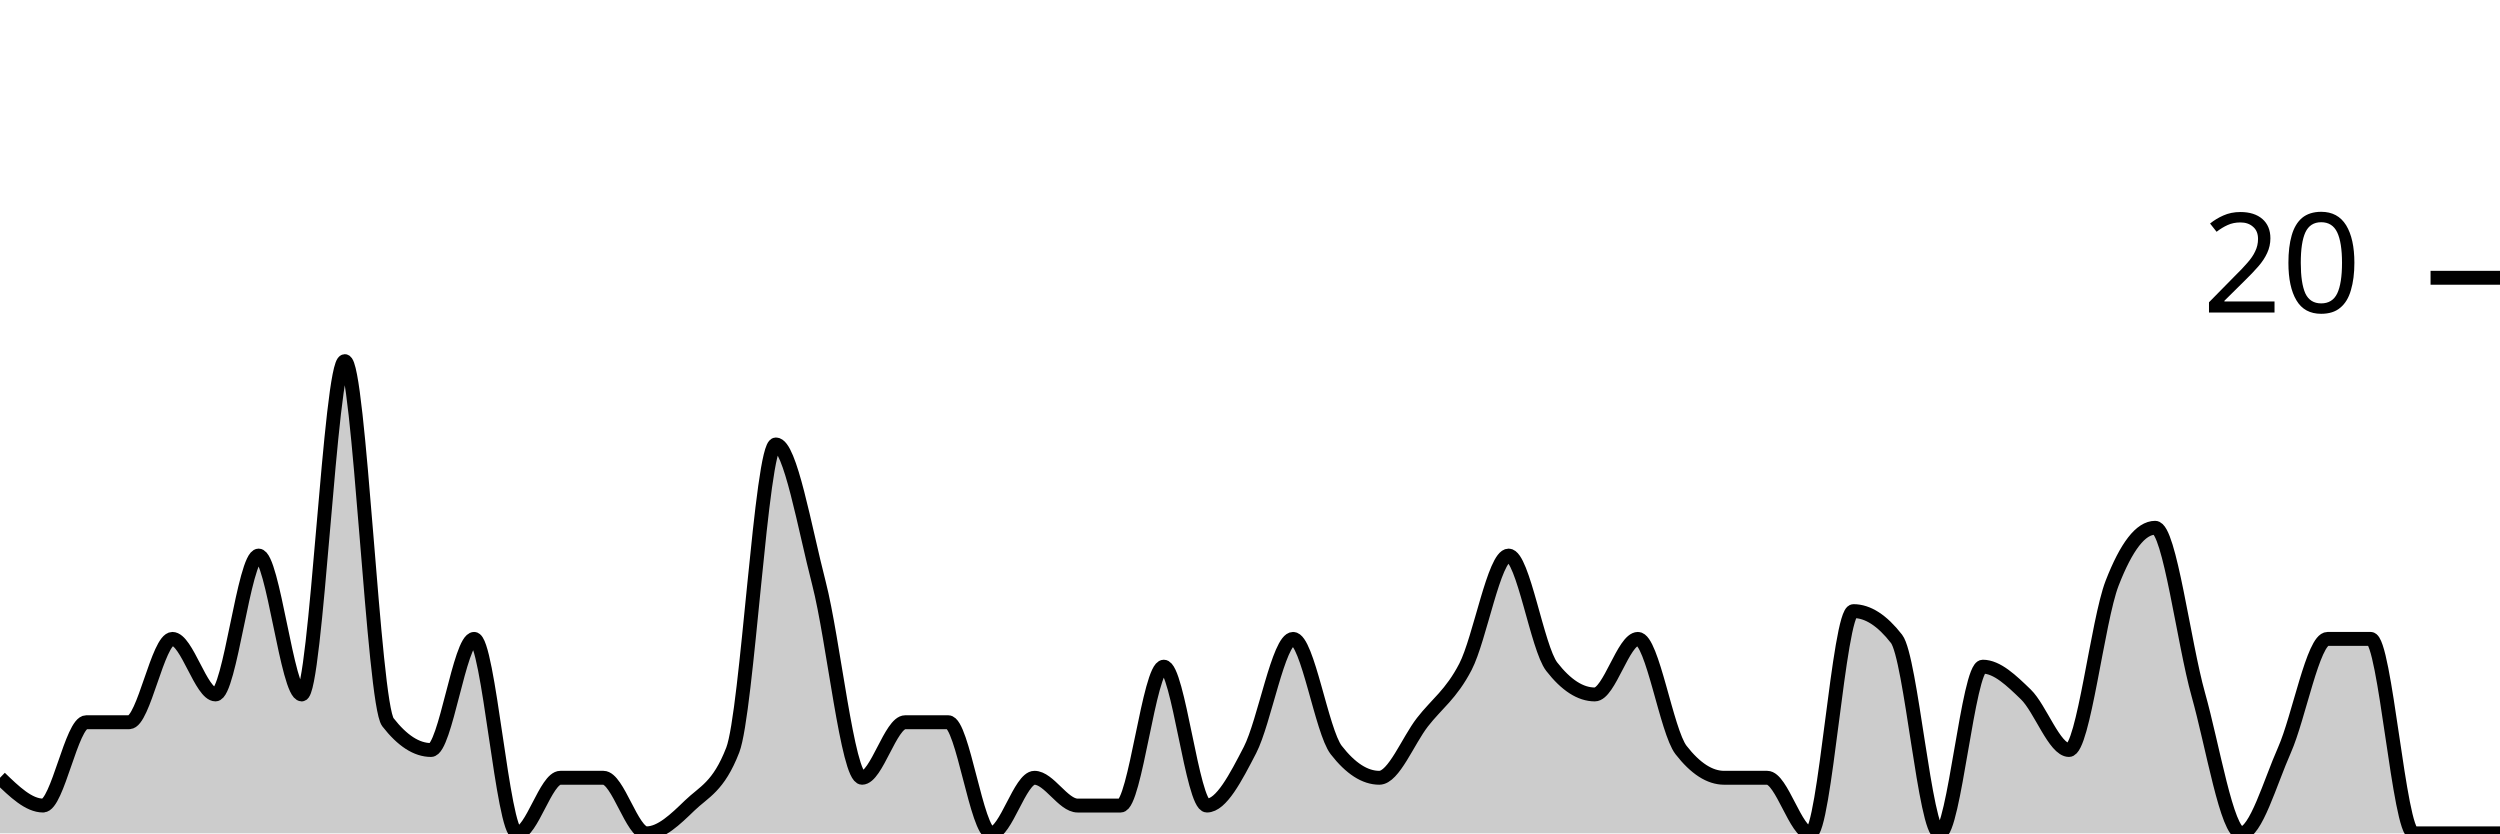
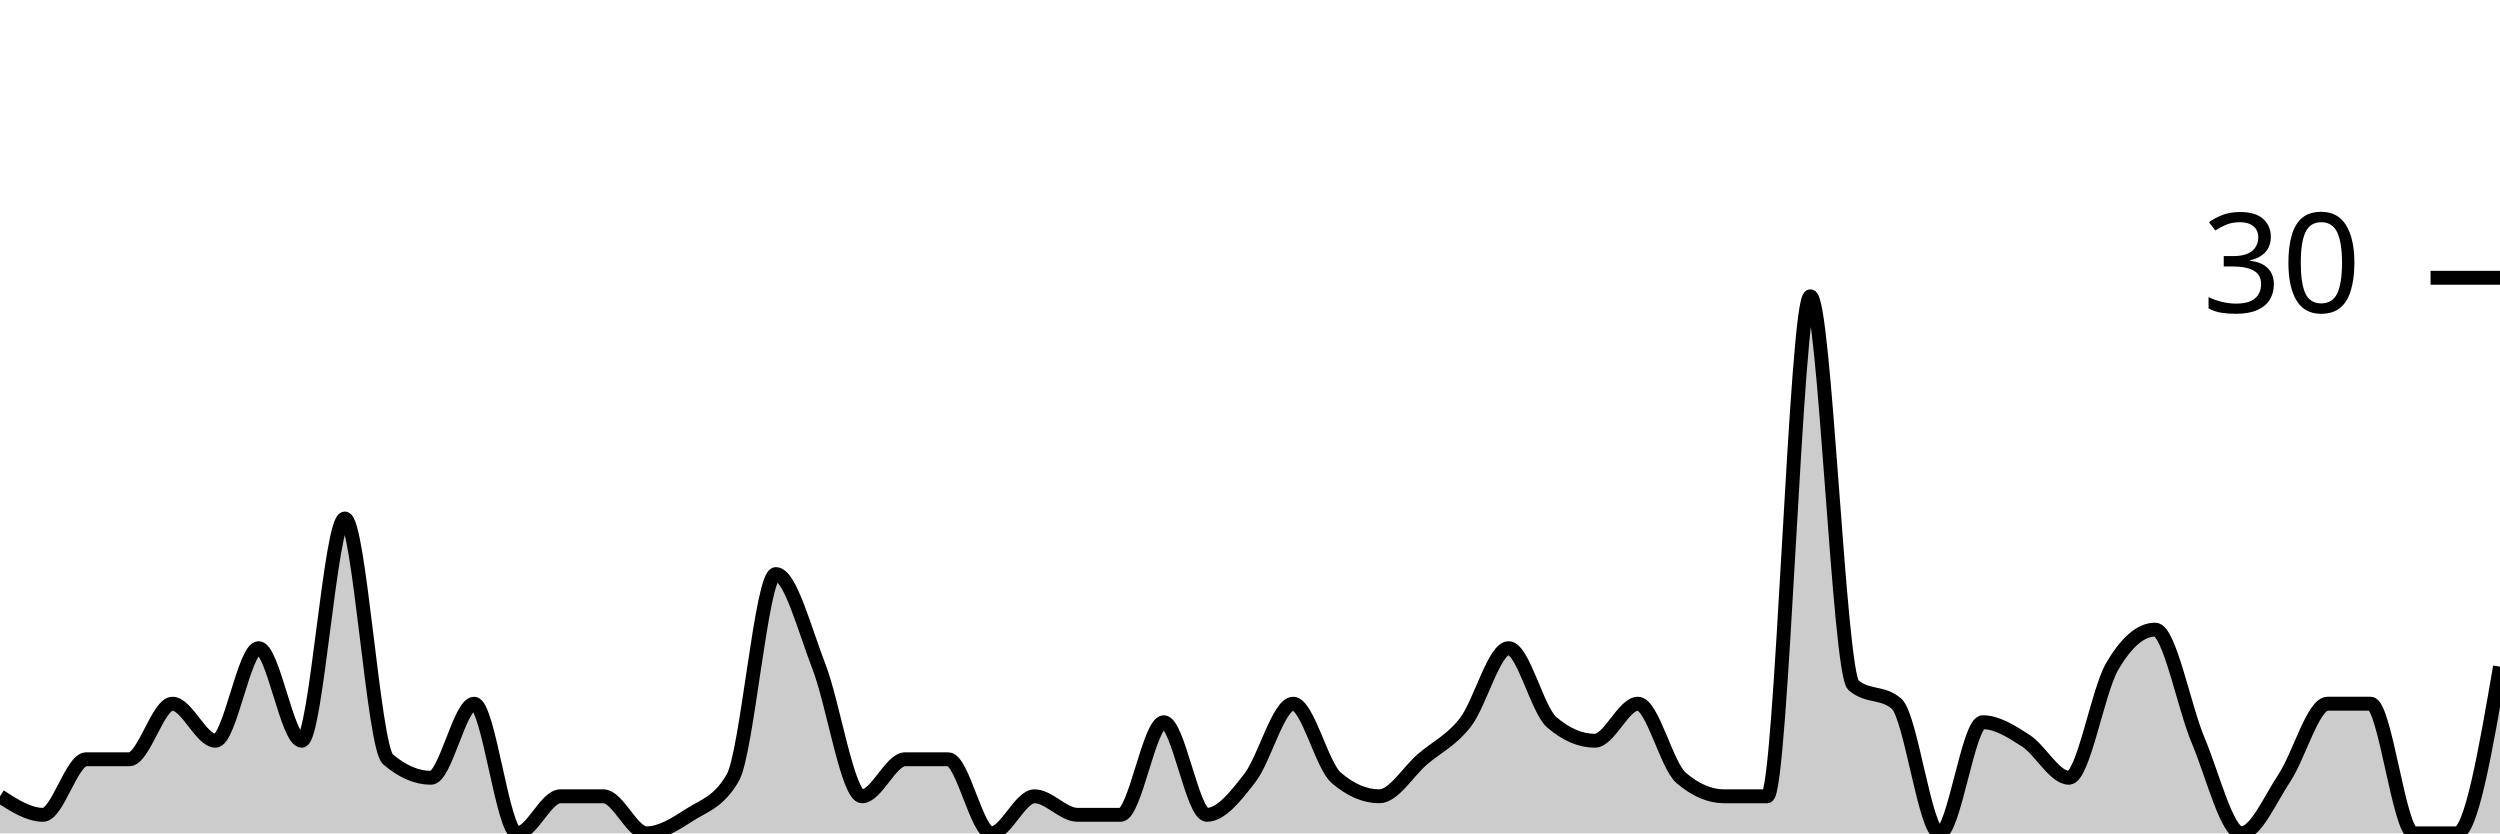
<svg xmlns="http://www.w3.org/2000/svg" viewBox="0 0 180 60">
  <g transform="translate(0,20)">
-     <path class="area" fill="rgba(0, 0, 0, 0.2)" d="M0,36C1.034,37,2.069,38,3.103,38C4.138,38,5.172,32,6.207,32C7.241,32,8.276,32,9.31,32C10.345,32,11.379,26,12.414,26C13.448,26,14.483,30,15.517,30C16.552,30,17.586,20,18.621,20C19.655,20,20.69,30,21.724,30C22.759,30,23.793,6,24.828,6C25.862,6,26.897,30.667,27.931,32C28.966,33.333,30,34,31.034,34C32.069,34,33.103,26,34.138,26C35.172,26,36.207,40,37.241,40C38.276,40,39.31,36,40.345,36C41.379,36,42.414,36,43.448,36C44.483,36,45.517,40,46.552,40C47.586,40,48.621,39,49.655,38C50.69,37,51.724,36.667,52.759,34C53.793,31.333,54.828,12,55.862,12C56.897,12,57.931,18,58.966,22C60,26,61.034,36,62.069,36C63.103,36,64.138,32,65.172,32C66.207,32,67.241,32,68.276,32C69.31,32,70.345,40,71.379,40C72.414,40,73.448,36,74.483,36C75.517,36,76.552,38,77.586,38C78.621,38,79.655,38,80.69,38C81.724,38,82.759,28,83.793,28C84.828,28,85.862,38,86.897,38C87.931,38,88.966,36,90,34C91.034,32,92.069,26,93.103,26C94.138,26,95.172,32.667,96.207,34C97.241,35.333,98.276,36,99.31,36C100.345,36,101.379,33.333,102.414,32C103.448,30.667,104.483,30,105.517,28C106.552,26,107.586,20,108.621,20C109.655,20,110.69,26.667,111.724,28C112.759,29.333,113.793,30,114.828,30C115.862,30,116.897,26,117.931,26C118.966,26,120,32.667,121.034,34C122.069,35.333,123.103,36,124.138,36C125.172,36,126.207,36,127.241,36C128.276,36,129.31,40,130.345,40C131.379,40,132.414,24,133.448,24C134.483,24,135.517,24.667,136.552,26C137.586,27.333,138.621,40,139.655,40C140.69,40,141.724,28,142.759,28C143.793,28,144.828,29,145.862,30C146.897,31,147.931,34,148.966,34C150,34,151.034,24.667,152.069,22C153.103,19.333,154.138,18,155.172,18C156.207,18,157.241,26.333,158.276,30C159.31,33.667,160.345,40,161.379,40C162.414,40,163.448,36.333,164.483,34C165.517,31.667,166.552,26,167.586,26C168.621,26,169.655,26,170.69,26C171.724,26,172.759,40,173.793,40C174.828,40,175.862,40,176.897,40C177.931,40,178.966,40,180,40L180,40C178.966,40,177.931,40,176.897,40C175.862,40,174.828,40,173.793,40C172.759,40,171.724,40,170.69,40C169.655,40,168.621,40,167.586,40C166.552,40,165.517,40,164.483,40C163.448,40,162.414,40,161.379,40C160.345,40,159.31,40,158.276,40C157.241,40,156.207,40,155.172,40C154.138,40,153.103,40,152.069,40C151.034,40,150,40,148.966,40C147.931,40,146.897,40,145.862,40C144.828,40,143.793,40,142.759,40C141.724,40,140.69,40,139.655,40C138.621,40,137.586,40,136.552,40C135.517,40,134.483,40,133.448,40C132.414,40,131.379,40,130.345,40C129.31,40,128.276,40,127.241,40C126.207,40,125.172,40,124.138,40C123.103,40,122.069,40,121.034,40C120,40,118.966,40,117.931,40C116.897,40,115.862,40,114.828,40C113.793,40,112.759,40,111.724,40C110.69,40,109.655,40,108.621,40C107.586,40,106.552,40,105.517,40C104.483,40,103.448,40,102.414,40C101.379,40,100.345,40,99.31,40C98.276,40,97.241,40,96.207,40C95.172,40,94.138,40,93.103,40C92.069,40,91.034,40,90,40C88.966,40,87.931,40,86.897,40C85.862,40,84.828,40,83.793,40C82.759,40,81.724,40,80.69,40C79.655,40,78.621,40,77.586,40C76.552,40,75.517,40,74.483,40C73.448,40,72.414,40,71.379,40C70.345,40,69.31,40,68.276,40C67.241,40,66.207,40,65.172,40C64.138,40,63.103,40,62.069,40C61.034,40,60,40,58.966,40C57.931,40,56.897,40,55.862,40C54.828,40,53.793,40,52.759,40C51.724,40,50.69,40,49.655,40C48.621,40,47.586,40,46.552,40C45.517,40,44.483,40,43.448,40C42.414,40,41.379,40,40.345,40C39.31,40,38.276,40,37.241,40C36.207,40,35.172,40,34.138,40C33.103,40,32.069,40,31.034,40C30,40,28.966,40,27.931,40C26.897,40,25.862,40,24.828,40C23.793,40,22.759,40,21.724,40C20.69,40,19.655,40,18.621,40C17.586,40,16.552,40,15.517,40C14.483,40,13.448,40,12.414,40C11.379,40,10.345,40,9.31,40C8.276,40,7.241,40,6.207,40C5.172,40,4.138,40,3.103,40C2.069,40,1.034,40,0,40Z" />
-     <path class="line" stroke="black" fill="none" d="M0,36C1.034,37,2.069,38,3.103,38C4.138,38,5.172,32,6.207,32C7.241,32,8.276,32,9.31,32C10.345,32,11.379,26,12.414,26C13.448,26,14.483,30,15.517,30C16.552,30,17.586,20,18.621,20C19.655,20,20.69,30,21.724,30C22.759,30,23.793,6,24.828,6C25.862,6,26.897,30.667,27.931,32C28.966,33.333,30,34,31.034,34C32.069,34,33.103,26,34.138,26C35.172,26,36.207,40,37.241,40C38.276,40,39.31,36,40.345,36C41.379,36,42.414,36,43.448,36C44.483,36,45.517,40,46.552,40C47.586,40,48.621,39,49.655,38C50.69,37,51.724,36.667,52.759,34C53.793,31.333,54.828,12,55.862,12C56.897,12,57.931,18,58.966,22C60,26,61.034,36,62.069,36C63.103,36,64.138,32,65.172,32C66.207,32,67.241,32,68.276,32C69.31,32,70.345,40,71.379,40C72.414,40,73.448,36,74.483,36C75.517,36,76.552,38,77.586,38C78.621,38,79.655,38,80.69,38C81.724,38,82.759,28,83.793,28C84.828,28,85.862,38,86.897,38C87.931,38,88.966,36,90,34C91.034,32,92.069,26,93.103,26C94.138,26,95.172,32.667,96.207,34C97.241,35.333,98.276,36,99.31,36C100.345,36,101.379,33.333,102.414,32C103.448,30.667,104.483,30,105.517,28C106.552,26,107.586,20,108.621,20C109.655,20,110.69,26.667,111.724,28C112.759,29.333,113.793,30,114.828,30C115.862,30,116.897,26,117.931,26C118.966,26,120,32.667,121.034,34C122.069,35.333,123.103,36,124.138,36C125.172,36,126.207,36,127.241,36C128.276,36,129.31,40,130.345,40C131.379,40,132.414,24,133.448,24C134.483,24,135.517,24.667,136.552,26C137.586,27.333,138.621,40,139.655,40C140.69,40,141.724,28,142.759,28C143.793,28,144.828,29,145.862,30C146.897,31,147.931,34,148.966,34C150,34,151.034,24.667,152.069,22C153.103,19.333,154.138,18,155.172,18C156.207,18,157.241,26.333,158.276,30C159.31,33.667,160.345,40,161.379,40C162.414,40,163.448,36.333,164.483,34C165.517,31.667,166.552,26,167.586,26C168.621,26,169.655,26,170.69,26C171.724,26,172.759,40,173.793,40C174.828,40,175.862,40,176.897,40C177.931,40,178.966,40,180,40" />
+     <path class="area" fill="rgba(0, 0, 0, 0.2)" d="M0,37.333C1.034,38,2.069,38.667,3.103,38.667C4.138,38.667,5.172,34.667,6.207,34.667C7.241,34.667,8.276,34.667,9.31,34.667C10.345,34.667,11.379,30.667,12.414,30.667C13.448,30.667,14.483,33.333,15.517,33.333C16.552,33.333,17.586,26.667,18.621,26.667C19.655,26.667,20.69,33.333,21.724,33.333C22.759,33.333,23.793,17.333,24.828,17.333C25.862,17.333,26.897,33.778,27.931,34.667C28.966,35.556,30,36,31.034,36C32.069,36,33.103,30.667,34.138,30.667C35.172,30.667,36.207,40,37.241,40C38.276,40,39.31,37.333,40.345,37.333C41.379,37.333,42.414,37.333,43.448,37.333C44.483,37.333,45.517,40,46.552,40C47.586,40,48.621,39.333,49.655,38.667C50.69,38,51.724,37.778,52.759,36C53.793,34.222,54.828,21.333,55.862,21.333C56.897,21.333,57.931,25.333,58.966,28C60,30.667,61.034,37.333,62.069,37.333C63.103,37.333,64.138,34.667,65.172,34.667C66.207,34.667,67.241,34.667,68.276,34.667C69.31,34.667,70.345,40,71.379,40C72.414,40,73.448,37.333,74.483,37.333C75.517,37.333,76.552,38.667,77.586,38.667C78.621,38.667,79.655,38.667,80.69,38.667C81.724,38.667,82.759,32,83.793,32C84.828,32,85.862,38.667,86.897,38.667C87.931,38.667,88.966,37.333,90,36C91.034,34.667,92.069,30.667,93.103,30.667C94.138,30.667,95.172,35.111,96.207,36C97.241,36.889,98.276,37.333,99.31,37.333C100.345,37.333,101.379,35.556,102.414,34.667C103.448,33.778,104.483,33.333,105.517,32C106.552,30.667,107.586,26.667,108.621,26.667C109.655,26.667,110.69,31.111,111.724,32C112.759,32.889,113.793,33.333,114.828,33.333C115.862,33.333,116.897,30.667,117.931,30.667C118.966,30.667,120,35.111,121.034,36C122.069,36.889,123.103,37.333,124.138,37.333C125.172,37.333,126.207,37.333,127.241,37.333C128.276,37.333,129.31,1.333,130.345,1.333C131.379,1.333,132.414,28.444,133.448,29.333C134.483,30.222,135.517,29.778,136.552,30.667C137.586,31.556,138.621,40,139.655,40C140.69,40,141.724,32,142.759,32C143.793,32,144.828,32.667,145.862,33.333C146.897,34,147.931,36,148.966,36C150,36,151.034,29.778,152.069,28C153.103,26.222,154.138,25.333,155.172,25.333C156.207,25.333,157.241,30.889,158.276,33.333C159.31,35.778,160.345,40,161.379,40C162.414,40,163.448,37.556,164.483,36C165.517,34.444,166.552,30.667,167.586,30.667C168.621,30.667,169.655,30.667,170.69,30.667C171.724,30.667,172.759,40,173.793,40C174.828,40,175.862,40,176.897,40C177.931,40,178.966,34,180,28L180,40C178.966,40,177.931,40,176.897,40C175.862,40,174.828,40,173.793,40C172.759,40,171.724,40,170.69,40C169.655,40,168.621,40,167.586,40C166.552,40,165.517,40,164.483,40C163.448,40,162.414,40,161.379,40C160.345,40,159.31,40,158.276,40C157.241,40,156.207,40,155.172,40C154.138,40,153.103,40,152.069,40C151.034,40,150,40,148.966,40C147.931,40,146.897,40,145.862,40C144.828,40,143.793,40,142.759,40C141.724,40,140.69,40,139.655,40C138.621,40,137.586,40,136.552,40C135.517,40,134.483,40,133.448,40C132.414,40,131.379,40,130.345,40C129.31,40,128.276,40,127.241,40C126.207,40,125.172,40,124.138,40C123.103,40,122.069,40,121.034,40C120,40,118.966,40,117.931,40C116.897,40,115.862,40,114.828,40C113.793,40,112.759,40,111.724,40C110.69,40,109.655,40,108.621,40C107.586,40,106.552,40,105.517,40C104.483,40,103.448,40,102.414,40C101.379,40,100.345,40,99.31,40C98.276,40,97.241,40,96.207,40C95.172,40,94.138,40,93.103,40C92.069,40,91.034,40,90,40C88.966,40,87.931,40,86.897,40C85.862,40,84.828,40,83.793,40C82.759,40,81.724,40,80.69,40C79.655,40,78.621,40,77.586,40C76.552,40,75.517,40,74.483,40C73.448,40,72.414,40,71.379,40C70.345,40,69.31,40,68.276,40C67.241,40,66.207,40,65.172,40C64.138,40,63.103,40,62.069,40C61.034,40,60,40,58.966,40C57.931,40,56.897,40,55.862,40C54.828,40,53.793,40,52.759,40C51.724,40,50.69,40,49.655,40C48.621,40,47.586,40,46.552,40C45.517,40,44.483,40,43.448,40C42.414,40,41.379,40,40.345,40C39.31,40,38.276,40,37.241,40C36.207,40,35.172,40,34.138,40C33.103,40,32.069,40,31.034,40C30,40,28.966,40,27.931,40C26.897,40,25.862,40,24.828,40C23.793,40,22.759,40,21.724,40C20.69,40,19.655,40,18.621,40C17.586,40,16.552,40,15.517,40C14.483,40,13.448,40,12.414,40C11.379,40,10.345,40,9.31,40C8.276,40,7.241,40,6.207,40C5.172,40,4.138,40,3.103,40C2.069,40,1.034,40,0,40Z" />
+     <path class="line" stroke="black" fill="none" d="M0,37.333C1.034,38,2.069,38.667,3.103,38.667C4.138,38.667,5.172,34.667,6.207,34.667C7.241,34.667,8.276,34.667,9.31,34.667C10.345,34.667,11.379,30.667,12.414,30.667C13.448,30.667,14.483,33.333,15.517,33.333C16.552,33.333,17.586,26.667,18.621,26.667C19.655,26.667,20.69,33.333,21.724,33.333C22.759,33.333,23.793,17.333,24.828,17.333C25.862,17.333,26.897,33.778,27.931,34.667C28.966,35.556,30,36,31.034,36C32.069,36,33.103,30.667,34.138,30.667C35.172,30.667,36.207,40,37.241,40C38.276,40,39.31,37.333,40.345,37.333C41.379,37.333,42.414,37.333,43.448,37.333C44.483,37.333,45.517,40,46.552,40C47.586,40,48.621,39.333,49.655,38.667C50.69,38,51.724,37.778,52.759,36C53.793,34.222,54.828,21.333,55.862,21.333C56.897,21.333,57.931,25.333,58.966,28C60,30.667,61.034,37.333,62.069,37.333C63.103,37.333,64.138,34.667,65.172,34.667C66.207,34.667,67.241,34.667,68.276,34.667C69.31,34.667,70.345,40,71.379,40C72.414,40,73.448,37.333,74.483,37.333C75.517,37.333,76.552,38.667,77.586,38.667C78.621,38.667,79.655,38.667,80.69,38.667C81.724,38.667,82.759,32,83.793,32C84.828,32,85.862,38.667,86.897,38.667C87.931,38.667,88.966,37.333,90,36C91.034,34.667,92.069,30.667,93.103,30.667C94.138,30.667,95.172,35.111,96.207,36C97.241,36.889,98.276,37.333,99.31,37.333C100.345,37.333,101.379,35.556,102.414,34.667C103.448,33.778,104.483,33.333,105.517,32C106.552,30.667,107.586,26.667,108.621,26.667C109.655,26.667,110.69,31.111,111.724,32C112.759,32.889,113.793,33.333,114.828,33.333C115.862,33.333,116.897,30.667,117.931,30.667C118.966,30.667,120,35.111,121.034,36C122.069,36.889,123.103,37.333,124.138,37.333C125.172,37.333,126.207,37.333,127.241,37.333C128.276,37.333,129.31,1.333,130.345,1.333C131.379,1.333,132.414,28.444,133.448,29.333C134.483,30.222,135.517,29.778,136.552,30.667C137.586,31.556,138.621,40,139.655,40C140.69,40,141.724,32,142.759,32C143.793,32,144.828,32.667,145.862,33.333C146.897,34,147.931,36,148.966,36C150,36,151.034,29.778,152.069,28C153.103,26.222,154.138,25.333,155.172,25.333C156.207,25.333,157.241,30.889,158.276,33.333C159.31,35.778,160.345,40,161.379,40C162.414,40,163.448,37.556,164.483,36C165.517,34.444,166.552,30.667,167.586,30.667C168.621,30.667,169.655,30.667,170.69,30.667C171.724,30.667,172.759,40,173.793,40C174.828,40,175.862,40,176.897,40C177.931,40,178.966,34,180,28" />
    <path class="axis-ceiling" stroke-width="1" stroke="black" fill="none" d="M175,0L180,0" />
-     <text class="axis-ceiling-label" font-family="sans-serif" text-anchor="end" font-size="10px" x="170" y="2.5">20</text>
+     <text class="axis-ceiling-label" font-family="sans-serif" text-anchor="end" font-size="10px" x="170" y="2.5">30</text>
  </g>
</svg>
